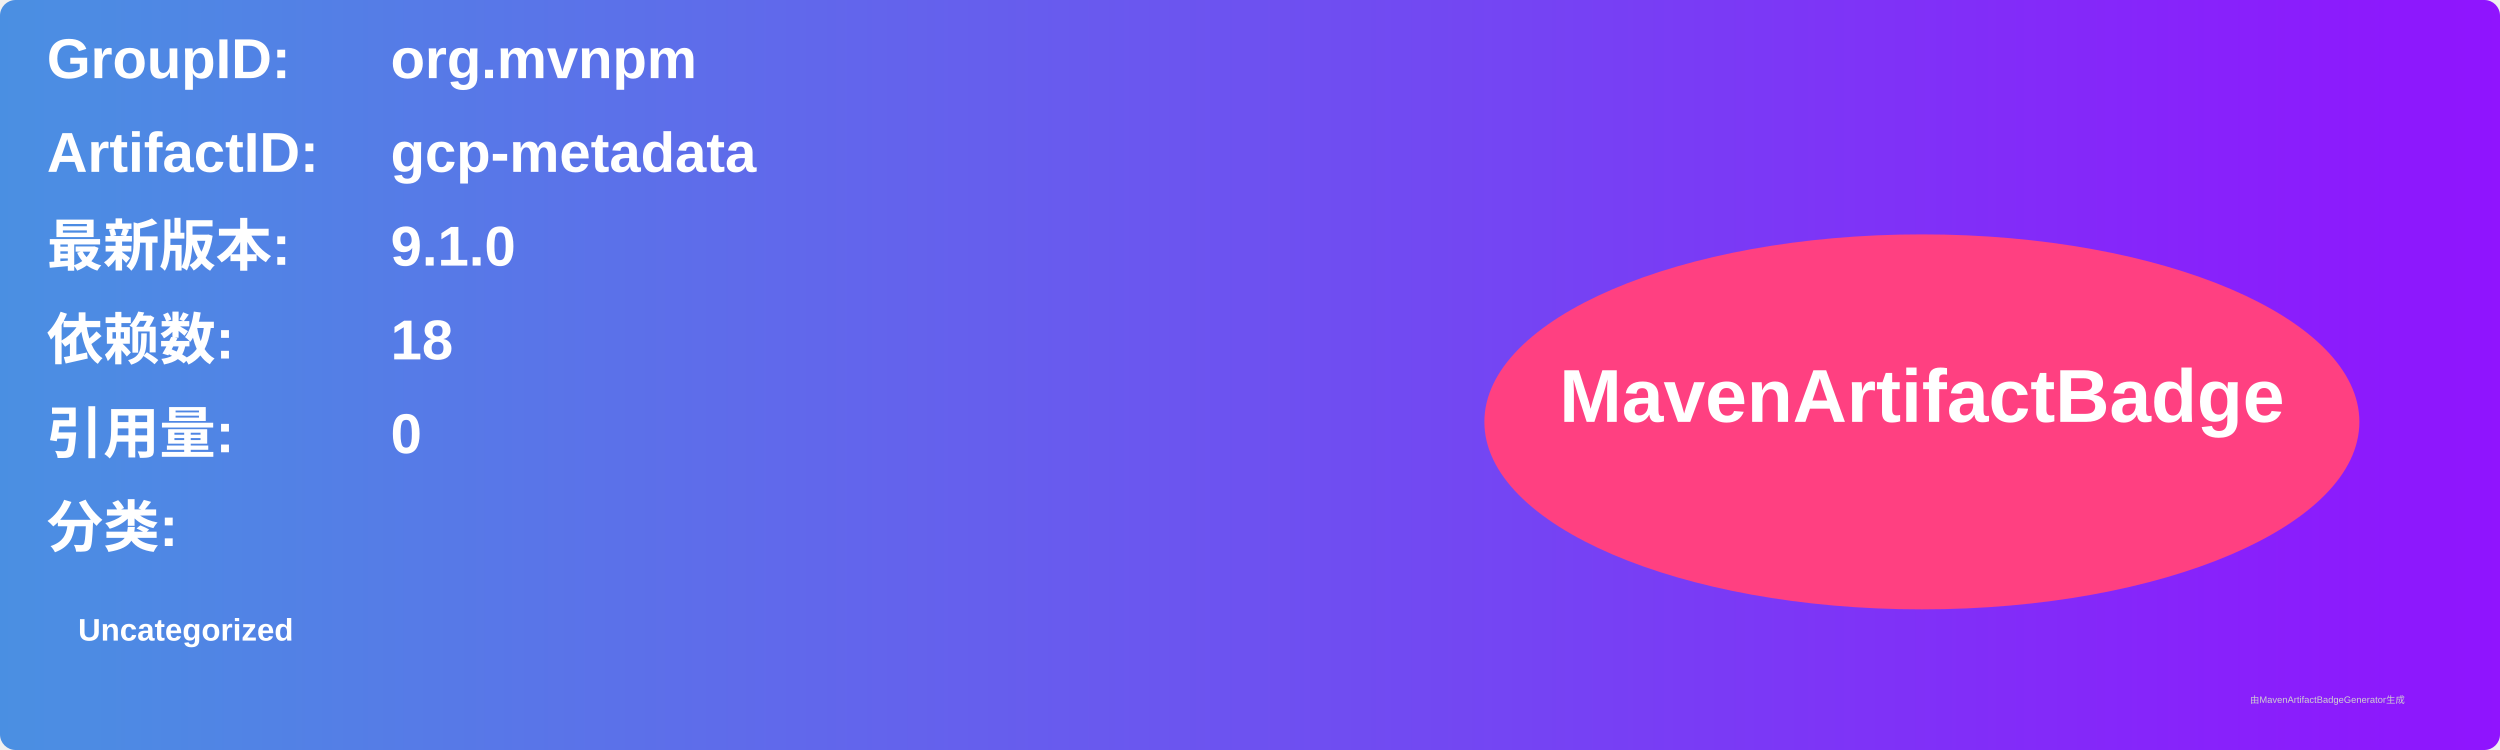
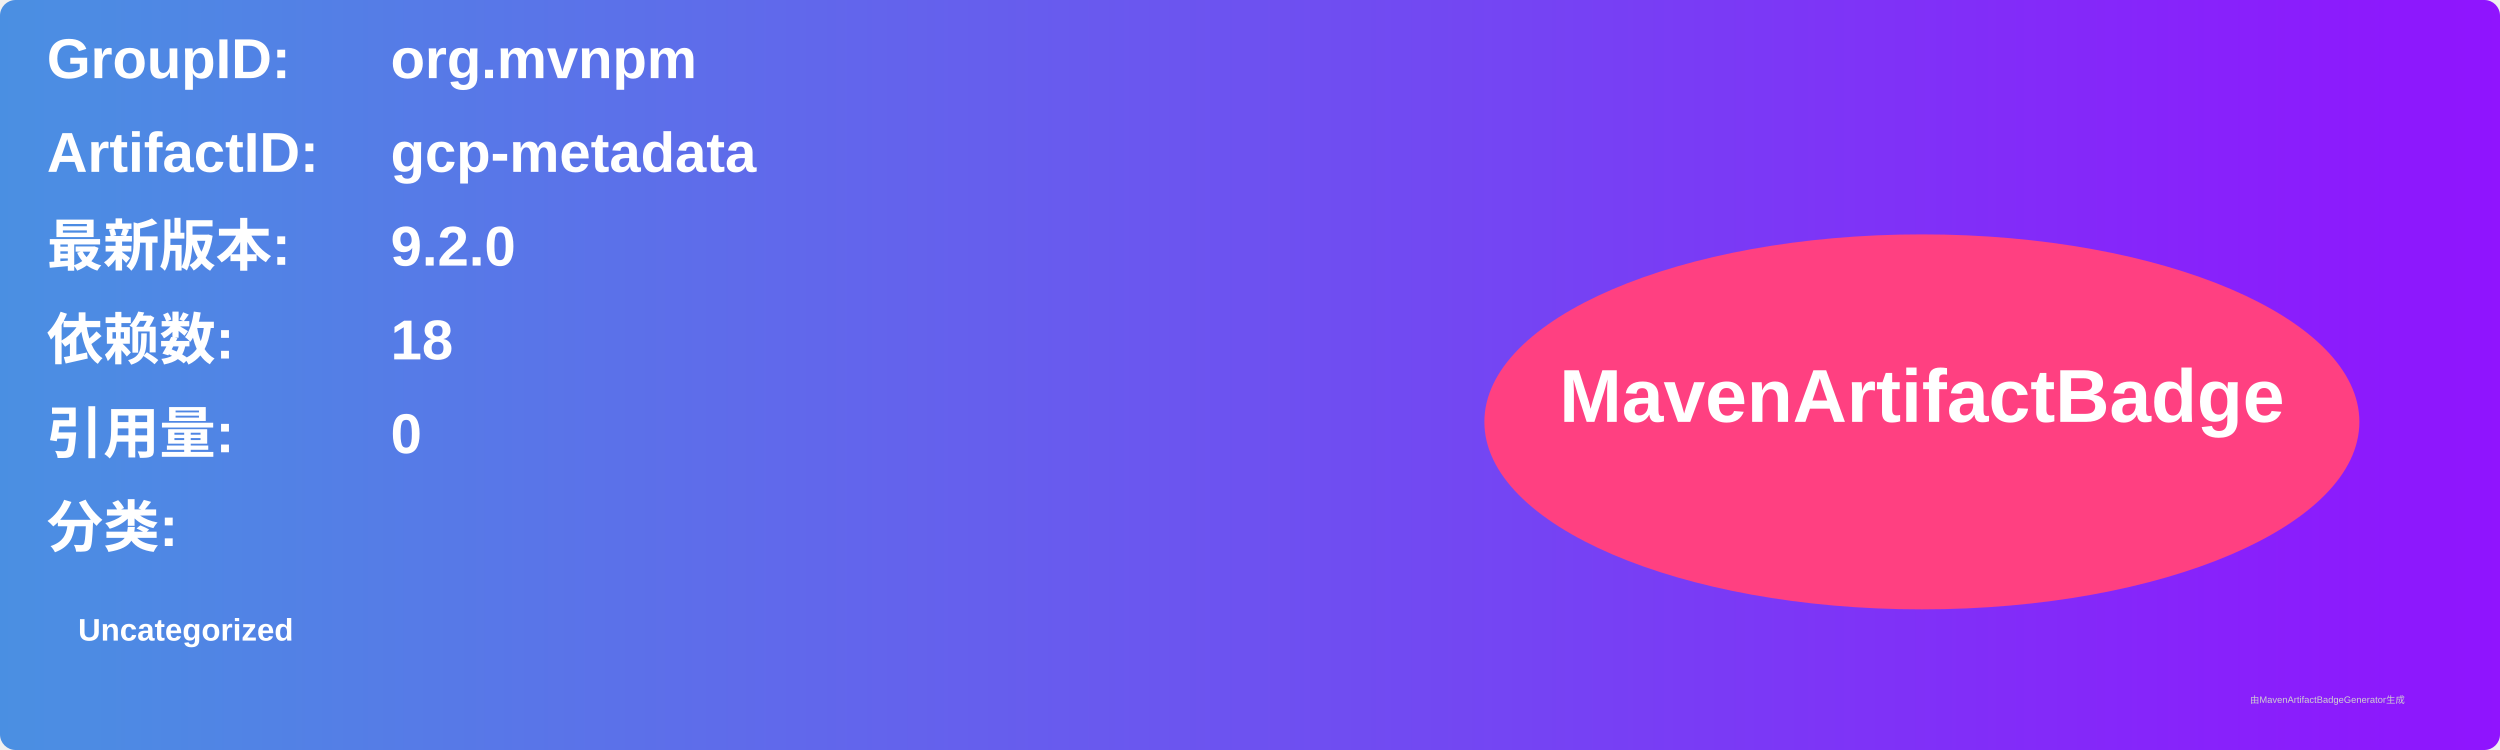
<svg xmlns="http://www.w3.org/2000/svg" width="800" height="240" viewBox="0 0 800 240">
  <linearGradient id="grad" x1="0%" y1="0%" x2="100%" y2="0%">
    <stop offset="0%" stop-color="#4a90e2" />
    <stop offset="100%" stop-color="#9013fe" />
  </linearGradient>
  <rect width="100%" height="100%" rx="5" ry="5" fill="url(#grad)" />
  <g transform="translate(15, 15)">
    <text x="0" y="10" font-family="Arial" font-size="18" fill="white" font-weight="bold" width="260">GroupID:</text>
    <text x="110" y="10" font-family="Arial" font-size="18" fill="white" font-weight="bold" width="460">org.mvnpm</text>
    <text x="0" y="40" font-family="Arial" font-size="18" fill="white" font-weight="bold" width="260">ArtifactID:</text>
    <text x="110" y="40" font-family="Arial" font-size="18" fill="white" font-weight="bold" width="460">gcp-metadata</text>
    <text x="0" y="70" font-family="Arial" font-size="18" fill="white" font-weight="bold">最新版本:</text>
    <text x="110" y="70" font-family="Arial" font-size="18" fill="white" font-weight="bold">
-       <tspan font-weight="bold">9.1.0</tspan>
+       <tspan font-weight="bold">9.2.0</tspan>
    </text>
    <text x="0" y="100" font-family="Arial" font-size="18" fill="white" font-weight="bold">依赖数: </text>
    <text x="110" y="100" font-family="Arial" font-size="18" fill="white">
      <tspan font-weight="bold">18</tspan>
    </text>
    <text x="0" y="130" font-family="Arial" font-size="18" fill="white" font-weight="bold">引用量: </text>
    <text x="110" y="130" font-family="Arial" font-size="18" fill="white">
      <tspan font-weight="bold">0</tspan>
    </text>
    <text x="0" y="160" font-family="Arial" font-size="18" fill="white" font-weight="bold">分类:</text>
    <text x="10" y="190" font-family="Arial" font-size="10" fill="white">
      <tspan font-weight="bold">Uncategorized</tspan>
    </text>
    <ellipse cx="600" cy="120" rx="140" ry="60" fill="#ff4081" />
    <text x="600" y="120" text-anchor="middle" font-family="Arial" font-size="24" fill="white" font-weight="bold">MavenArtifactBadge</text>
  </g>
  <text x="720" y="225" font-family="Arial" font-size="3" fill="#d0d0d0">由MavenArtifactBadgeGenerator生成</text>
</svg>
